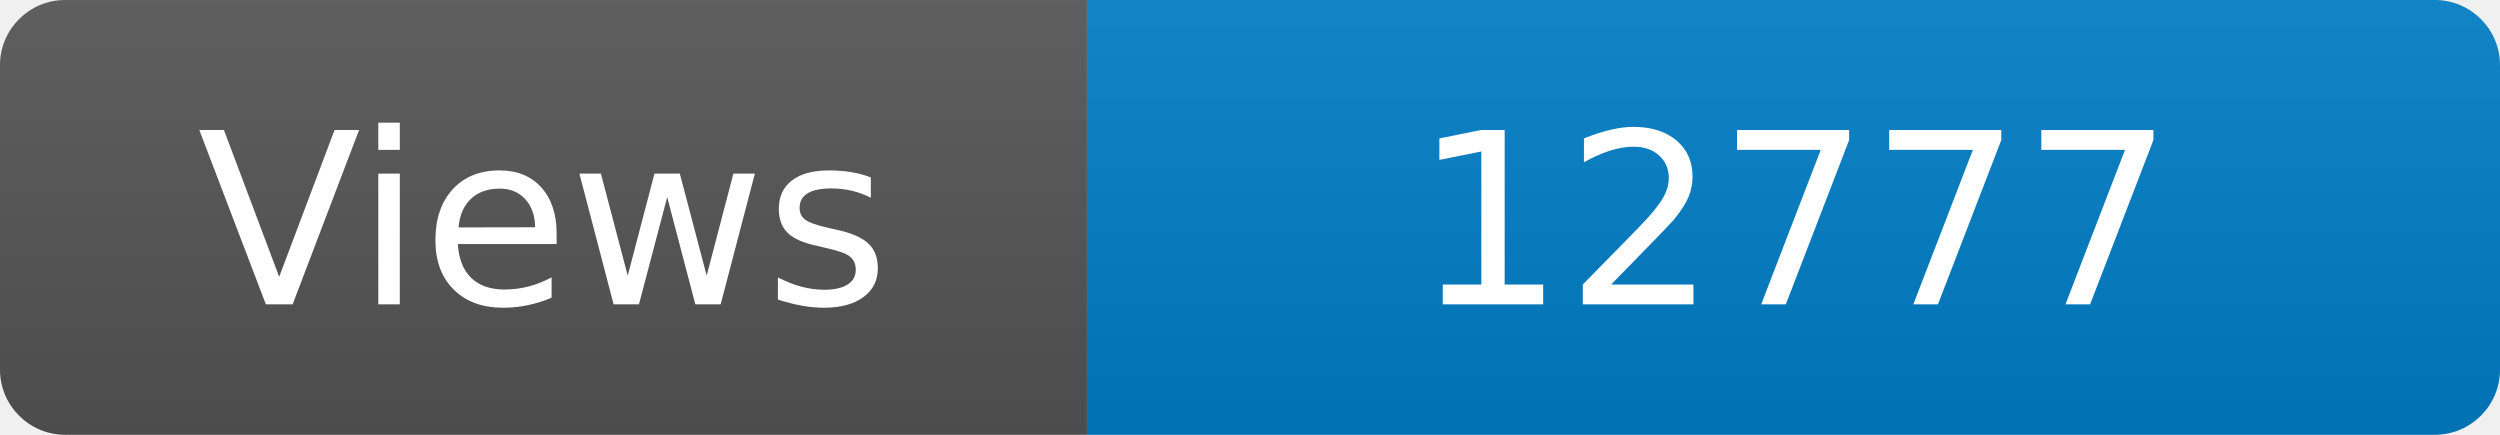
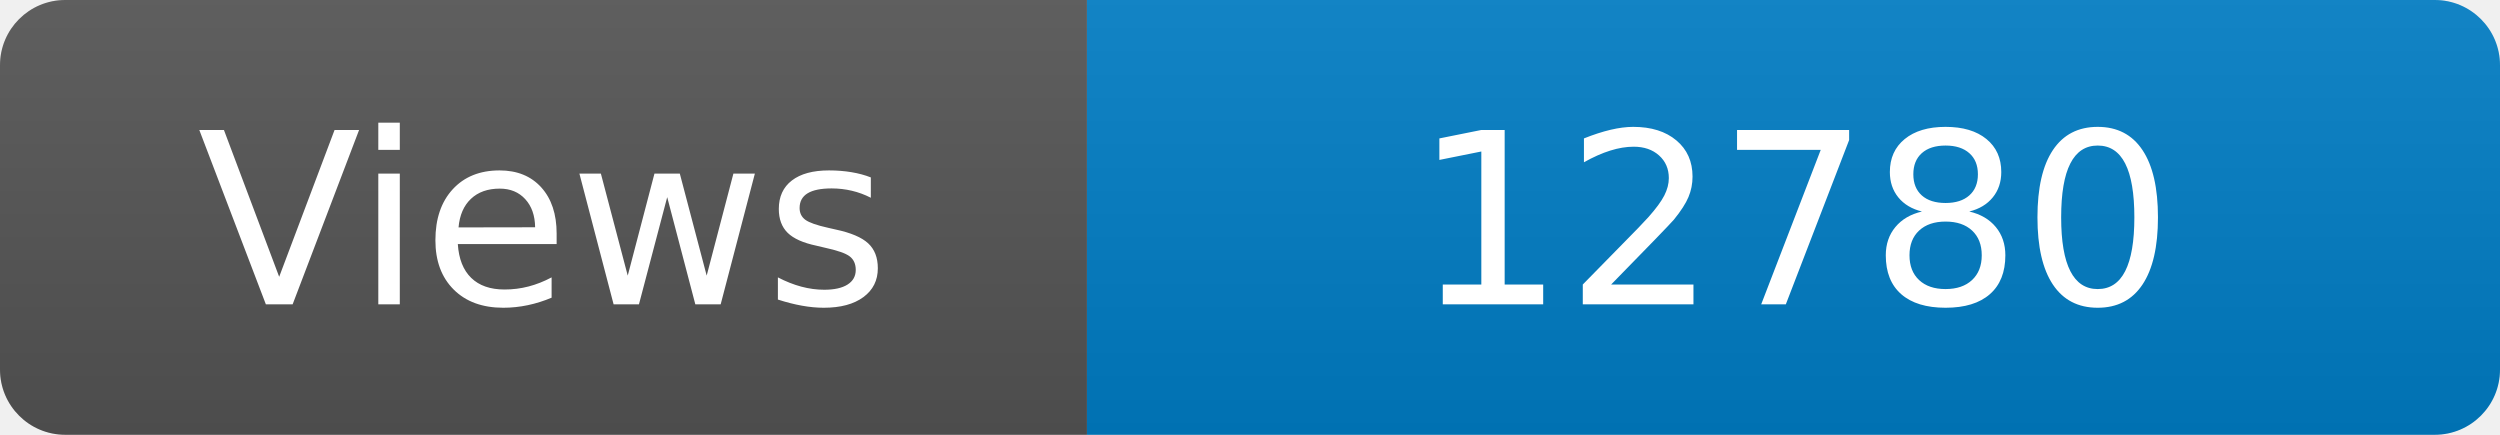
<svg xmlns="http://www.w3.org/2000/svg" width="115" height="20" role="img" aria-label="Maintained?: yes">
  <linearGradient id="s" x2="0" y2="100%">
    <stop offset="0" stop-color="#bbb" stop-opacity=".1" />
    <stop offset="1" stop-opacity=".1" />
  </linearGradient>
  <clipPath id="r">
    <rect width="115" height="20" rx="3" fill="#fff" />
  </clipPath>
  <g clip-path="url(#r)">
    <rect width="50" height="20" fill="#555" />
    <rect x="50" width="160" height="20" fill="#007ec6" />
    <rect width="115" height="20" fill="url(#s)" />
  </g>
  <g fill="#fff" text-anchor="middle" font-family="Verdana,Geneva,DejaVu Sans,sans-serif" font-size="110">
    <text x="250" y="140" transform="scale(.1)" fill="#fff">Views</text>
-     <text x="825" y="140" transform="scale(.1)" fill="#fff">12777</text>
+     <text x="825" y="140" transform="scale(.1)" fill="#fff">12780</text>
  </g>
</svg>
